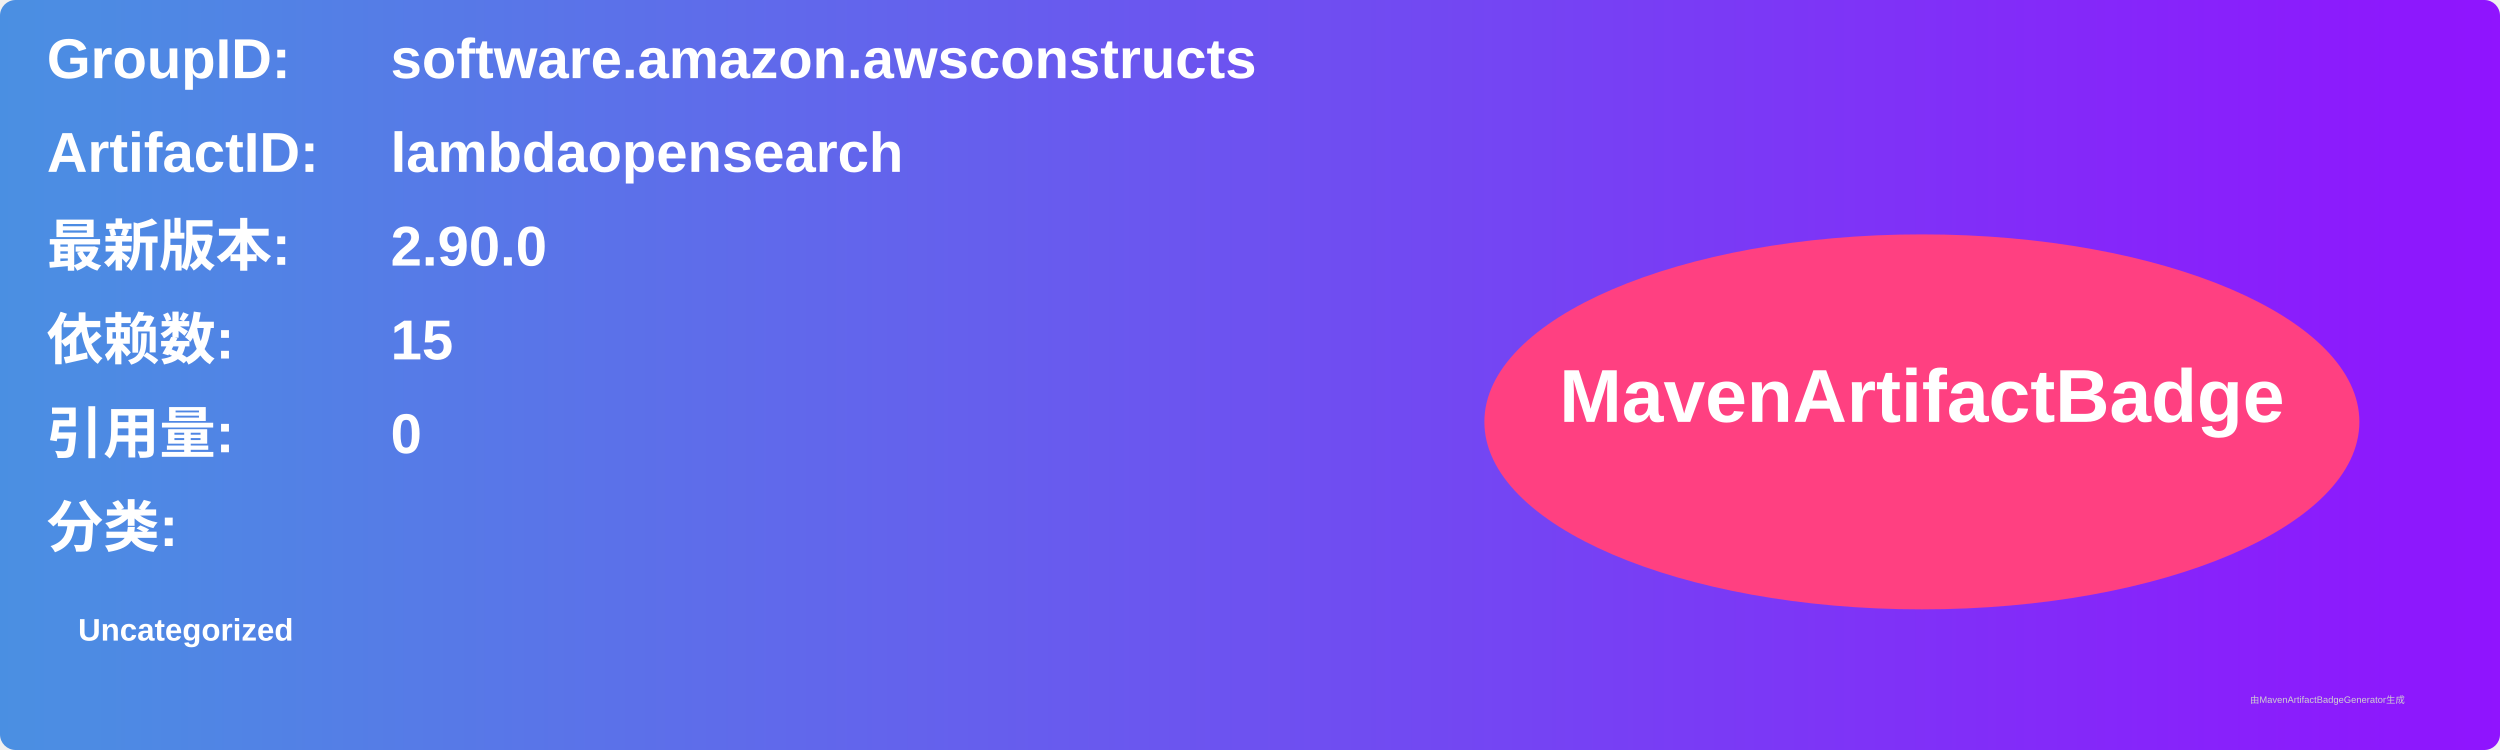
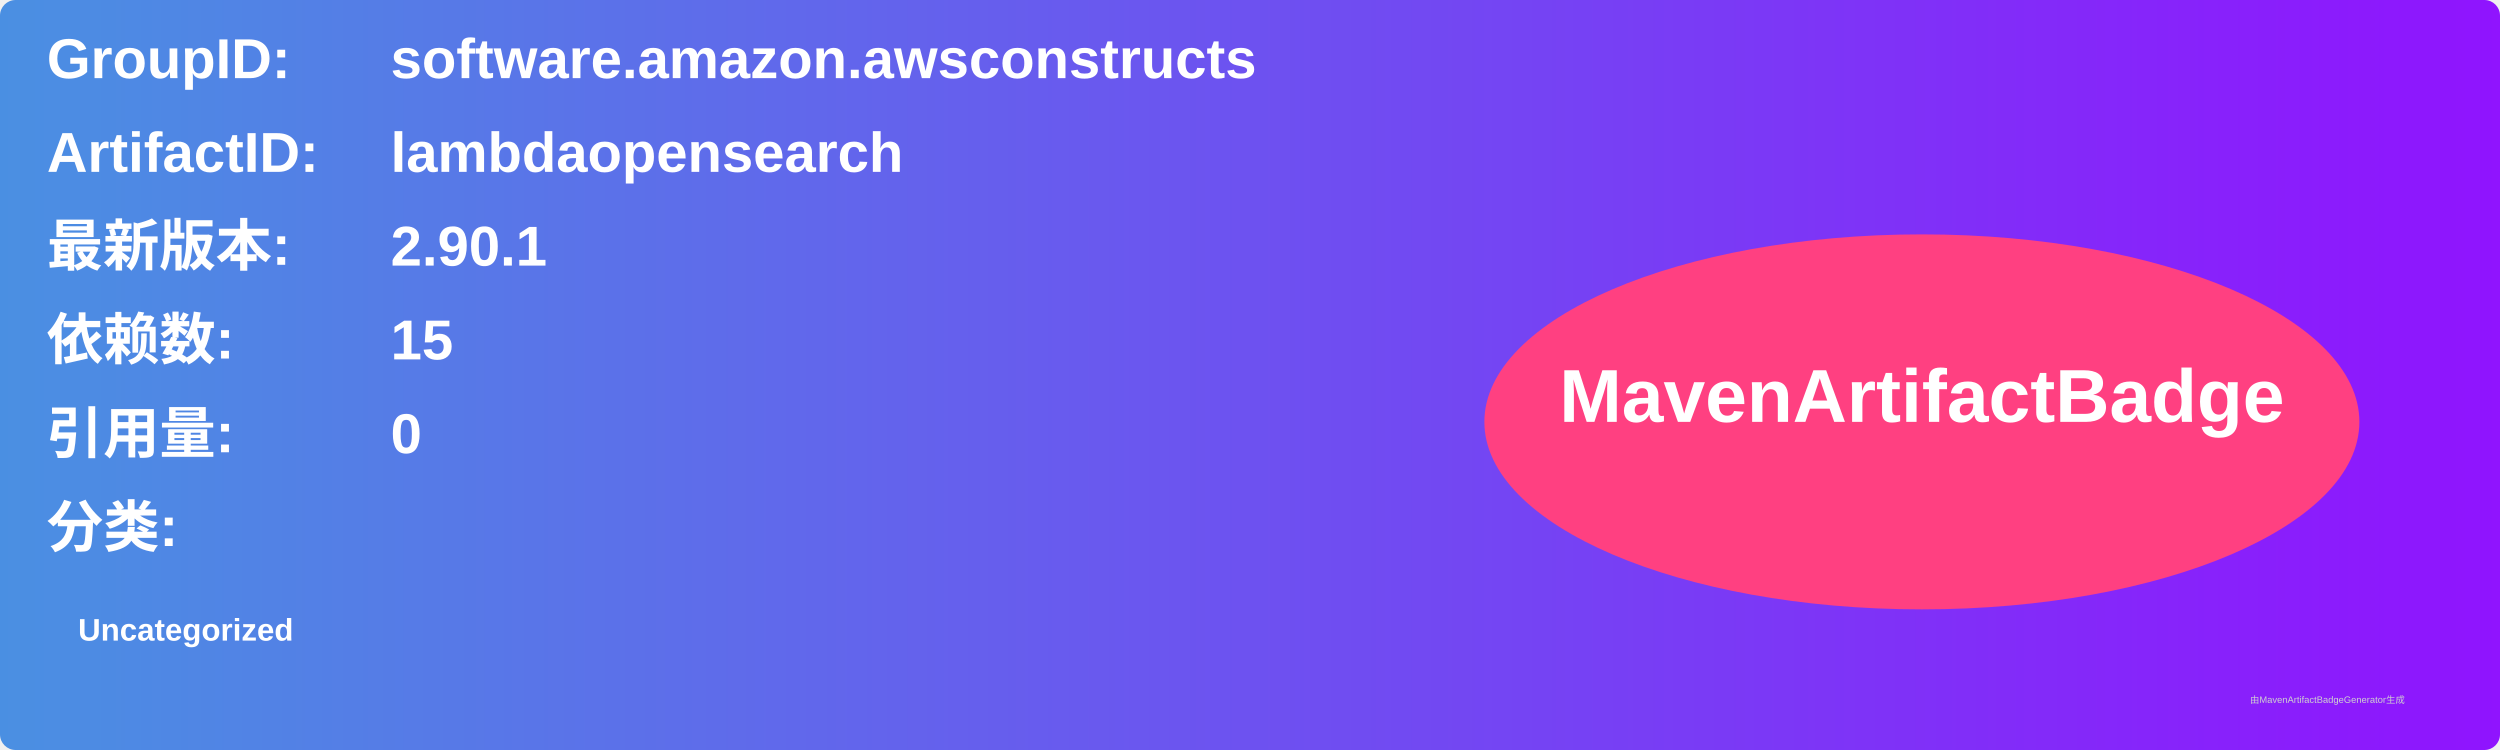
<svg xmlns="http://www.w3.org/2000/svg" width="800" height="240" viewBox="0 0 800 240">
  <linearGradient id="grad" x1="0%" y1="0%" x2="100%" y2="0%">
    <stop offset="0%" stop-color="#4a90e2" />
    <stop offset="100%" stop-color="#9013fe" />
  </linearGradient>
  <rect width="100%" height="100%" rx="5" ry="5" fill="url(#grad)" />
  <g transform="translate(15, 15)">
    <text x="0" y="10" font-family="Arial" font-size="18" fill="white" font-weight="bold" width="260">GroupID:</text>
    <text x="110" y="10" font-family="Arial" font-size="18" fill="white" font-weight="bold" width="460">software.amazon.awsconstructs</text>
    <text x="0" y="40" font-family="Arial" font-size="18" fill="white" font-weight="bold" width="260">ArtifactID:</text>
    <text x="110" y="40" font-family="Arial" font-size="18" fill="white" font-weight="bold" width="460">lambdaopensearch</text>
    <text x="0" y="70" font-family="Arial" font-size="18" fill="white" font-weight="bold">最新版本:</text>
    <text x="110" y="70" font-family="Arial" font-size="18" fill="white" font-weight="bold">
-       <tspan font-weight="bold">2.90.0</tspan>
+       <tspan font-weight="bold">2.90.1</tspan>
    </text>
    <text x="0" y="100" font-family="Arial" font-size="18" fill="white" font-weight="bold">依赖数: </text>
    <text x="110" y="100" font-family="Arial" font-size="18" fill="white">
      <tspan font-weight="bold">15</tspan>
    </text>
    <text x="0" y="130" font-family="Arial" font-size="18" fill="white" font-weight="bold">引用量: </text>
    <text x="110" y="130" font-family="Arial" font-size="18" fill="white">
      <tspan font-weight="bold">0</tspan>
    </text>
    <text x="0" y="160" font-family="Arial" font-size="18" fill="white" font-weight="bold">分类:</text>
    <text x="10" y="190" font-family="Arial" font-size="10" fill="white">
      <tspan font-weight="bold">Uncategorized</tspan>
    </text>
    <ellipse cx="600" cy="120" rx="140" ry="60" fill="#ff4081" />
    <text x="600" y="120" text-anchor="middle" font-family="Arial" font-size="24" fill="white" font-weight="bold">MavenArtifactBadge</text>
  </g>
  <text x="720" y="225" font-family="Arial" font-size="3" fill="#d0d0d0">由MavenArtifactBadgeGenerator生成</text>
</svg>
